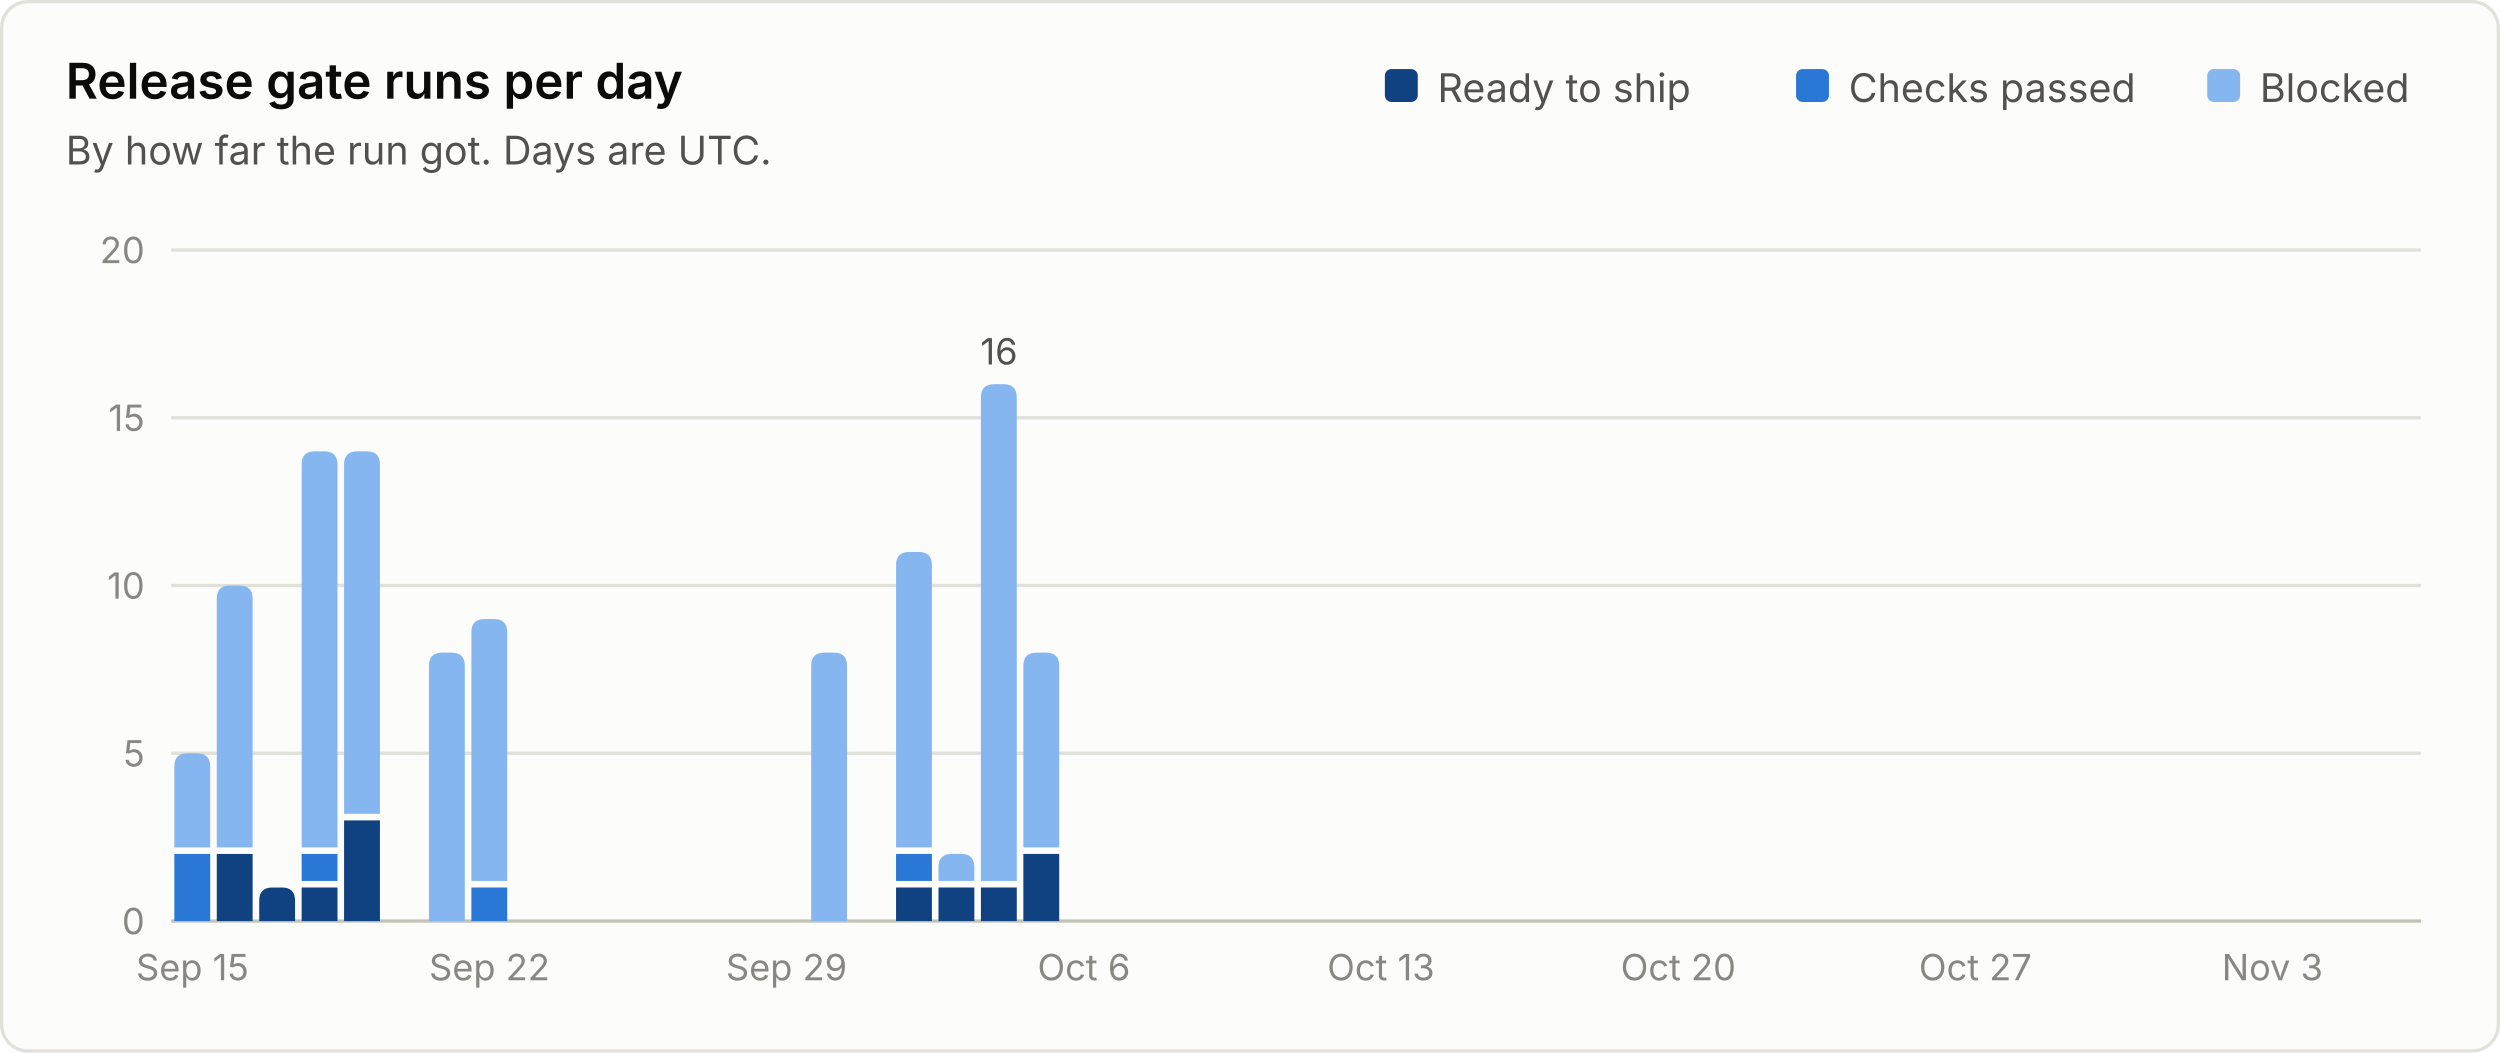
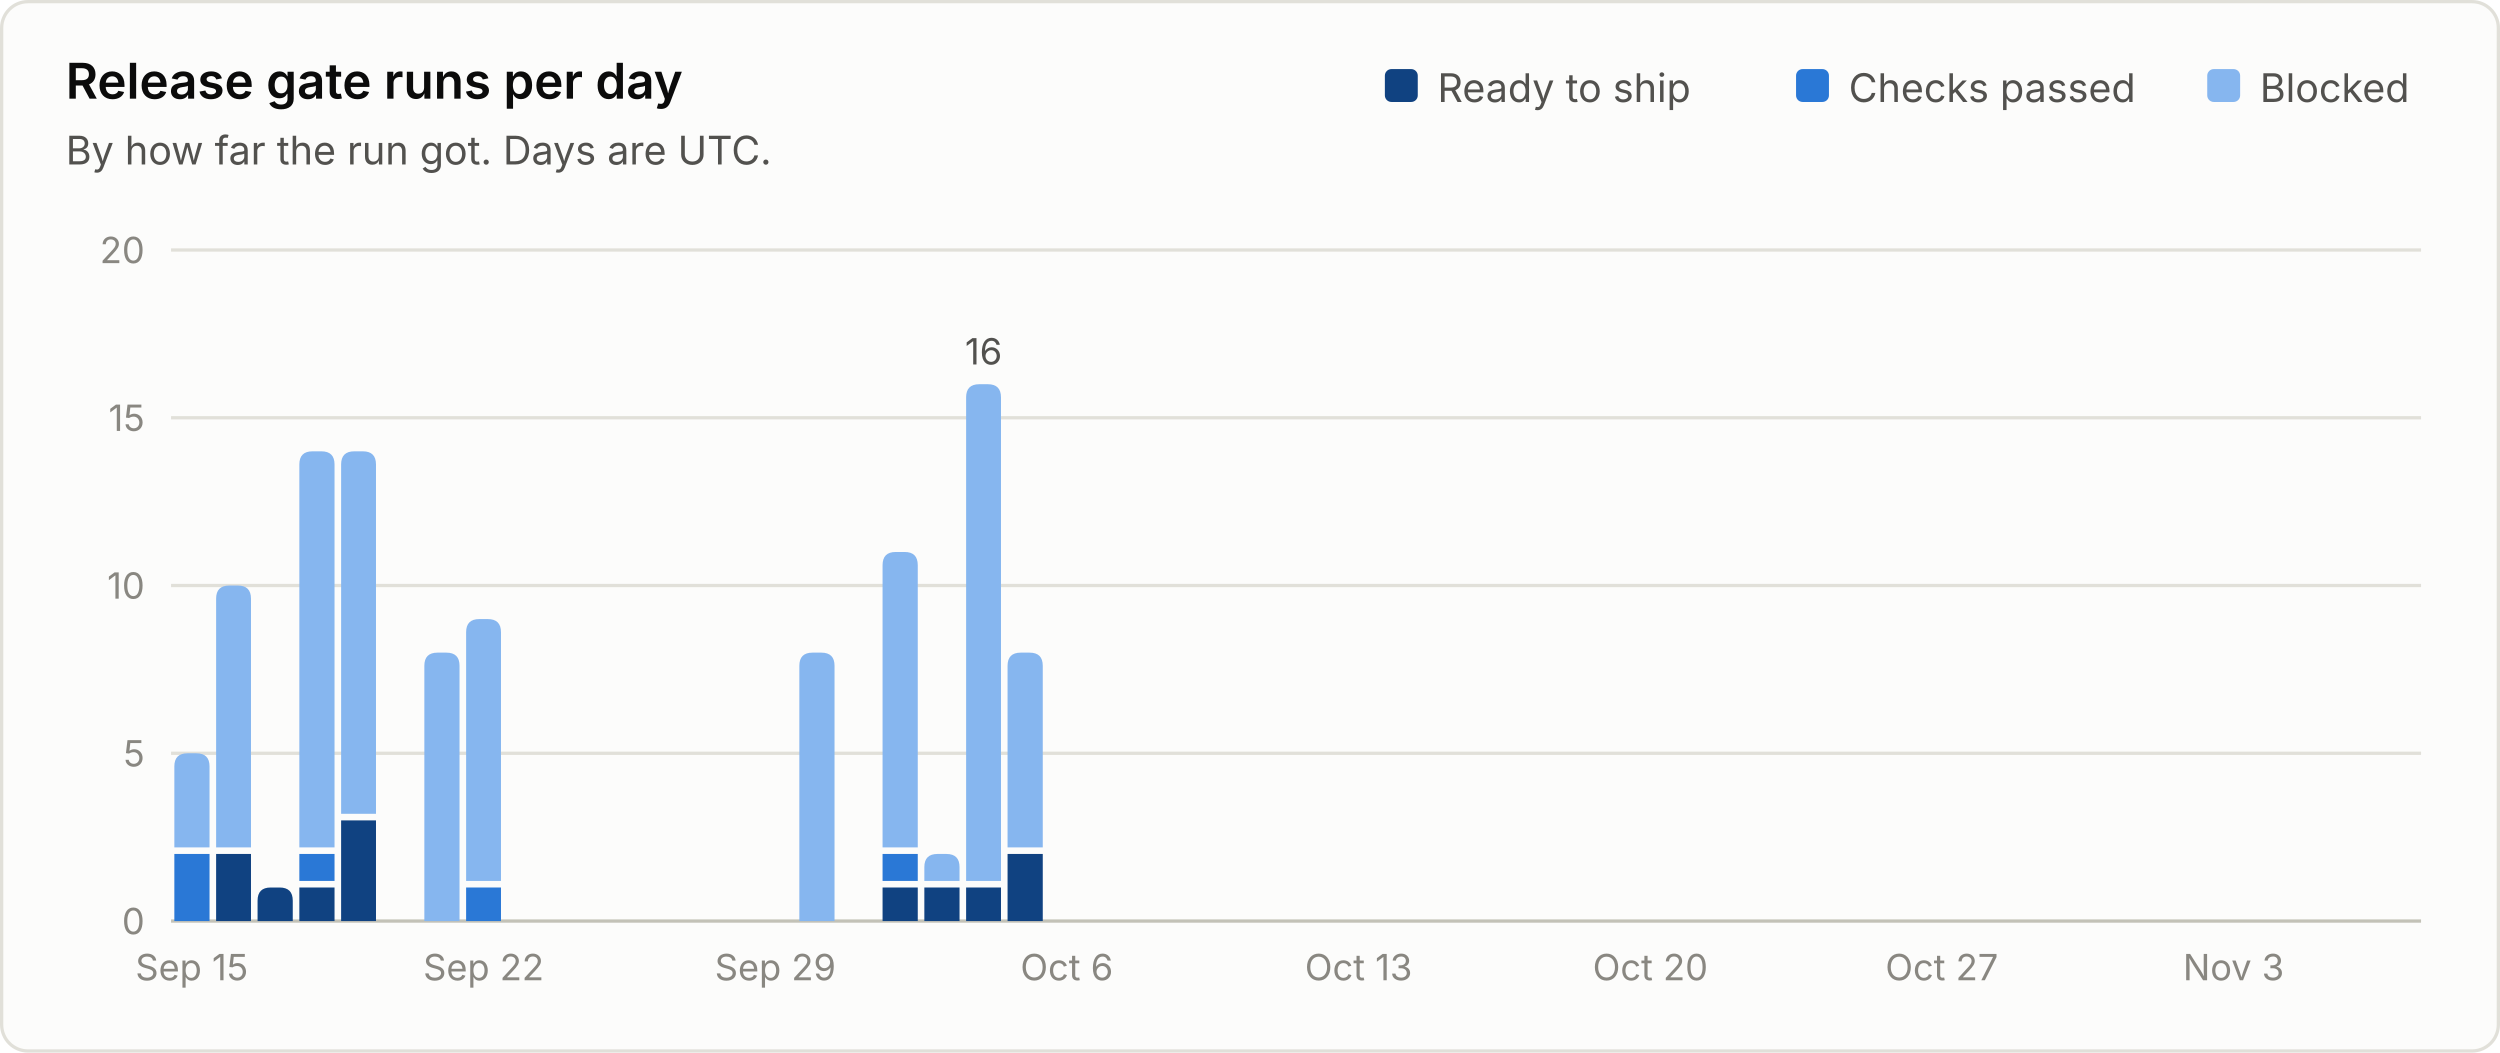
<svg xmlns="http://www.w3.org/2000/svg" viewBox="0 0 760 320" width="760" height="320" role="img" font-family="system-ui, -apple-system, 'Segoe UI', sans-serif">
  <rect x="0.5" y="0.5" width="759" height="319" rx="8" fill="#fcfcfb" stroke="#e1e0d9" />
  <text x="20.0" y="30.0" fill="#0b0b0b" font-size="15" font-weight="600" text-anchor="start">Release gate runs per day</text>
  <text x="20.0" y="50.0" fill="#52514e" font-size="12" font-weight="400" text-anchor="start">By how far the run got. Days are UTC.</text>
  <line x1="52" y1="280.0" x2="736" y2="280.0" stroke="#c3c2b7" stroke-width="1" />
  <text x="44.0" y="284.0" fill="#898781" font-size="11" font-weight="400" text-anchor="end">0</text>
  <line x1="52" y1="229.0" x2="736" y2="229.0" stroke="#e1e0d9" stroke-width="1" />
  <text x="44.0" y="233.0" fill="#898781" font-size="11" font-weight="400" text-anchor="end">5</text>
  <line x1="52" y1="178.0" x2="736" y2="178.0" stroke="#e1e0d9" stroke-width="1" />
  <text x="44.0" y="182.0" fill="#898781" font-size="11" font-weight="400" text-anchor="end">10</text>
  <line x1="52" y1="127.0" x2="736" y2="127.0" stroke="#e1e0d9" stroke-width="1" />
  <text x="44.0" y="131.0" fill="#898781" font-size="11" font-weight="400" text-anchor="end">15</text>
  <line x1="52" y1="76.0" x2="736" y2="76.0" stroke="#e1e0d9" stroke-width="1" />
  <text x="44.0" y="80.0" fill="#898781" font-size="11" font-weight="400" text-anchor="end">20</text>
  <text x="687.0" y="31.0" fill="#52514e" font-size="12" font-weight="400" text-anchor="start">Blocked</text>
  <rect x="671.0" y="21" width="10" height="10" rx="2" fill="#86b6ef" />
  <text x="562.0" y="31.0" fill="#52514e" font-size="12" font-weight="400" text-anchor="start">Checks passed</text>
  <rect x="546.0" y="21" width="10" height="10" rx="2" fill="#2a78d6" />
  <text x="437.0" y="31.0" fill="#52514e" font-size="12" font-weight="400" text-anchor="start">Ready to ship</text>
  <rect x="421.0" y="21" width="10" height="10" rx="2" fill="#104281" />
-   <path d="M53.0 280.0 V259.6 Q53.0 259.6 53.0 259.6 H63.9 Q63.9 259.6 63.9 259.6 V280.0 Z" fill="#2a78d6" />
-   <path d="M53.0 257.6 V233.0 Q53.0 229.0 57.0 229.0 H59.9 Q63.9 229.0 63.9 233.0 V257.6 Z" fill="#86b6ef" />
-   <text x="58.5" y="298.0" fill="#898781" font-size="11" font-weight="400" text-anchor="middle">Sep 15</text>
-   <path d="M65.9 280.0 V259.6 Q65.9 259.6 65.9 259.6 H76.8 Q76.8 259.6 76.8 259.6 V280.0 Z" fill="#104281" />
-   <path d="M65.9 257.6 V182.0 Q65.9 178.0 69.9 178.0 H72.8 Q76.8 178.0 76.8 182.0 V257.6 Z" fill="#86b6ef" />
-   <path d="M78.8 280.0 V273.8 Q78.8 269.8 82.8 269.8 H85.7 Q89.7 269.8 89.7 273.8 V280.0 Z" fill="#104281" />
-   <path d="M91.7 280.0 V269.8 Q91.7 269.8 91.7 269.8 H102.6 Q102.6 269.8 102.6 269.8 V280.0 Z" fill="#104281" />
-   <path d="M91.7 267.8 V259.6 Q91.7 259.6 91.7 259.6 H102.6 Q102.6 259.6 102.6 259.6 V267.8 Z" fill="#2a78d6" />
-   <path d="M91.7 257.6 V141.2 Q91.7 137.2 95.7 137.2 H98.6 Q102.6 137.2 102.6 141.2 V257.6 Z" fill="#86b6ef" />
-   <path d="M104.6 280.0 V249.4 Q104.6 249.4 104.6 249.4 H115.5 Q115.5 249.4 115.5 249.4 V280.0 Z" fill="#104281" />
-   <path d="M104.6 247.4 V141.2 Q104.6 137.2 108.6 137.2 H111.5 Q115.5 137.2 115.5 141.2 V247.4 Z" fill="#86b6ef" />
-   <path d="M130.4 280.0 V202.4 Q130.4 198.4 134.4 198.4 H137.3 Q141.3 198.4 141.3 202.4 V280.0 Z" fill="#86b6ef" />
-   <path d="M143.3 280.0 V269.8 Q143.3 269.8 143.3 269.8 H154.2 Q154.2 269.8 154.2 269.8 V280.0 Z" fill="#2a78d6" />
-   <path d="M143.3 267.8 V192.2 Q143.3 188.2 147.3 188.2 H150.2 Q154.2 188.2 154.2 192.2 V267.8 Z" fill="#86b6ef" />
-   <text x="148.8" y="298.0" fill="#898781" font-size="11" font-weight="400" text-anchor="middle">Sep 22</text>
-   <text x="239.1" y="298.0" fill="#898781" font-size="11" font-weight="400" text-anchor="middle">Sep 29</text>
-   <path d="M246.6 280.0 V202.4 Q246.6 198.4 250.6 198.4 H253.5 Q257.5 198.4 257.5 202.4 V280.0 Z" fill="#86b6ef" />
-   <path d="M272.4 280.0 V269.8 Q272.4 269.8 272.4 269.8 H283.3 Q283.3 269.8 283.3 269.8 V280.0 Z" fill="#104281" />
-   <path d="M272.4 267.8 V259.6 Q272.4 259.6 272.4 259.6 H283.3 Q283.3 259.6 283.3 259.6 V267.8 Z" fill="#2a78d6" />
-   <path d="M272.4 257.6 V171.8 Q272.4 167.8 276.4 167.8 H279.3 Q283.3 167.8 283.3 171.8 V257.6 Z" fill="#86b6ef" />
-   <path d="M285.3 280.0 V269.8 Q285.3 269.8 285.3 269.8 H296.2 Q296.2 269.8 296.2 269.8 V280.0 Z" fill="#104281" />
-   <path d="M285.3 267.8 V263.6 Q285.3 259.6 289.3 259.6 H292.2 Q296.2 259.6 296.2 263.6 V267.8 Z" fill="#86b6ef" />
-   <path d="M298.2 280.0 V269.8 Q298.2 269.8 298.2 269.8 H309.1 Q309.1 269.8 309.1 269.8 V280.0 Z" fill="#104281" />
-   <path d="M298.2 267.8 V120.8 Q298.2 116.8 302.2 116.8 H305.1 Q309.1 116.8 309.1 120.8 V267.8 Z" fill="#86b6ef" />
-   <text x="303.7" y="110.8" fill="#52514e" font-size="11" font-weight="400" text-anchor="middle">16</text>
-   <path d="M311.1 280.0 V259.6 Q311.1 259.6 311.1 259.6 H322.0 Q322.0 259.6 322.0 259.6 V280.0 Z" fill="#104281" />
-   <path d="M311.1 257.6 V202.4 Q311.1 198.4 315.1 198.4 H318.0 Q322.0 198.4 322.0 202.4 V257.6 Z" fill="#86b6ef" />
-   <text x="329.5" y="298.0" fill="#898781" font-size="11" font-weight="400" text-anchor="middle">Oct 6</text>
-   <text x="419.8" y="298.0" fill="#898781" font-size="11" font-weight="400" text-anchor="middle">Oct 13</text>
-   <text x="510.2" y="298.0" fill="#898781" font-size="11" font-weight="400" text-anchor="middle">Oct 20</text>
-   <text x="600.5" y="298.0" fill="#898781" font-size="11" font-weight="400" text-anchor="middle">Oct 27</text>
-   <text x="690.8" y="298.0" fill="#898781" font-size="11" font-weight="400" text-anchor="middle">Nov 3</text>
+   <path d="M53.0 280.0 V259.6 Q53.0 259.6 53.0 259.6 H63.7 Q63.7 259.6 63.7 259.6 V280.0 Z" fill="#2a78d6" />
+   <path d="M53.0 257.6 V233.0 Q53.0 229.0 57.0 229.0 H59.7 Q63.7 229.0 63.7 233.0 V257.6 Z" fill="#86b6ef" />
+   <text x="58.3" y="298.0" fill="#898781" font-size="11" font-weight="400" text-anchor="middle">Sep 15</text>
+   <path d="M65.7 280.0 V259.6 Q65.7 259.6 65.7 259.6 H76.3 Q76.3 259.6 76.3 259.6 V280.0 Z" fill="#104281" />
+   <path d="M65.7 257.6 V182.0 Q65.7 178.0 69.7 178.0 H72.3 Q76.3 178.0 76.3 182.0 V257.6 Z" fill="#86b6ef" />
+   <path d="M78.3 280.0 V273.8 Q78.3 269.8 82.3 269.8 H85.0 Q89.0 269.8 89.0 273.8 V280.0 Z" fill="#104281" />
+   <path d="M91.0 280.0 V269.8 Q91.0 269.8 91.0 269.8 H101.7 Q101.7 269.8 101.7 269.8 V280.0 Z" fill="#104281" />
+   <path d="M91.0 267.8 V259.6 Q91.0 259.6 91.0 259.6 H101.7 Q101.7 259.6 101.7 259.6 V267.8 Z" fill="#2a78d6" />
+   <path d="M91.0 257.6 V141.2 Q91.0 137.2 95.0 137.2 H97.7 Q101.7 137.2 101.7 141.2 V257.6 Z" fill="#86b6ef" />
+   <path d="M103.7 280.0 V249.4 Q103.7 249.4 103.7 249.4 H114.3 Q114.3 249.4 114.3 249.4 V280.0 Z" fill="#104281" />
+   <path d="M103.7 247.4 V141.2 Q103.7 137.2 107.7 137.2 H110.3 Q114.3 137.2 114.3 141.2 V247.4 Z" fill="#86b6ef" />
+   <path d="M129.0 280.0 V202.4 Q129.0 198.4 133.0 198.4 H135.7 Q139.7 198.4 139.7 202.4 V280.0 Z" fill="#86b6ef" />
+   <path d="M141.7 280.0 V269.8 Q141.7 269.8 141.7 269.8 H152.3 Q152.3 269.8 152.3 269.8 V280.0 Z" fill="#2a78d6" />
+   <path d="M141.7 267.8 V192.2 Q141.7 188.2 145.7 188.2 H148.3 Q152.3 188.2 152.3 192.2 V267.8 Z" fill="#86b6ef" />
+   <text x="147.0" y="298.0" fill="#898781" font-size="11" font-weight="400" text-anchor="middle">Sep 22</text>
+   <text x="235.7" y="298.0" fill="#898781" font-size="11" font-weight="400" text-anchor="middle">Sep 29</text>
+   <path d="M243.0 280.0 V202.4 Q243.0 198.4 247.0 198.4 H249.7 Q253.7 198.4 253.7 202.4 V280.0 Z" fill="#86b6ef" />
+   <path d="M268.3 280.0 V269.8 Q268.3 269.8 268.3 269.8 H279.0 Q279.0 269.8 279.0 269.8 V280.0 Z" fill="#104281" />
+   <path d="M268.3 267.8 V259.6 Q268.3 259.6 268.3 259.6 H279.0 Q279.0 259.6 279.0 259.6 V267.8 Z" fill="#2a78d6" />
+   <path d="M268.3 257.6 V171.8 Q268.3 167.8 272.3 167.8 H275.0 Q279.0 167.8 279.0 171.8 V257.6 Z" fill="#86b6ef" />
+   <path d="M281.0 280.0 V269.8 Q281.0 269.8 281.0 269.8 H291.7 Q291.7 269.8 291.7 269.8 V280.0 Z" fill="#104281" />
+   <path d="M281.0 267.8 V263.6 Q281.0 259.6 285.0 259.6 H287.7 Q291.7 259.6 291.7 263.6 V267.8 Z" fill="#86b6ef" />
+   <path d="M293.7 280.0 V269.8 Q293.7 269.8 293.7 269.8 H304.3 Q304.3 269.8 304.3 269.8 V280.0 Z" fill="#104281" />
+   <path d="M293.7 267.8 V120.8 Q293.7 116.8 297.7 116.8 H300.3 Q304.3 116.8 304.3 120.8 V267.8 Z" fill="#86b6ef" />
+   <text x="299.0" y="110.8" fill="#52514e" font-size="11" font-weight="400" text-anchor="middle">16</text>
+   <path d="M306.3 280.0 V259.6 Q306.3 259.6 306.3 259.6 H317.0 Q317.0 259.6 317.0 259.6 V280.0 Z" fill="#104281" />
+   <path d="M306.3 257.6 V202.4 Q306.3 198.4 310.3 198.4 H313.0 Q317.0 198.4 317.0 202.4 V257.6 Z" fill="#86b6ef" />
+   <text x="324.3" y="298.0" fill="#898781" font-size="11" font-weight="400" text-anchor="middle">Oct 6</text>
+   <text x="413.0" y="298.0" fill="#898781" font-size="11" font-weight="400" text-anchor="middle">Oct 13</text>
+   <text x="501.7" y="298.0" fill="#898781" font-size="11" font-weight="400" text-anchor="middle">Oct 20</text>
+   <text x="590.3" y="298.0" fill="#898781" font-size="11" font-weight="400" text-anchor="middle">Oct 27</text>
+   <text x="679.0" y="298.0" fill="#898781" font-size="11" font-weight="400" text-anchor="middle">Nov 3</text>
</svg>
